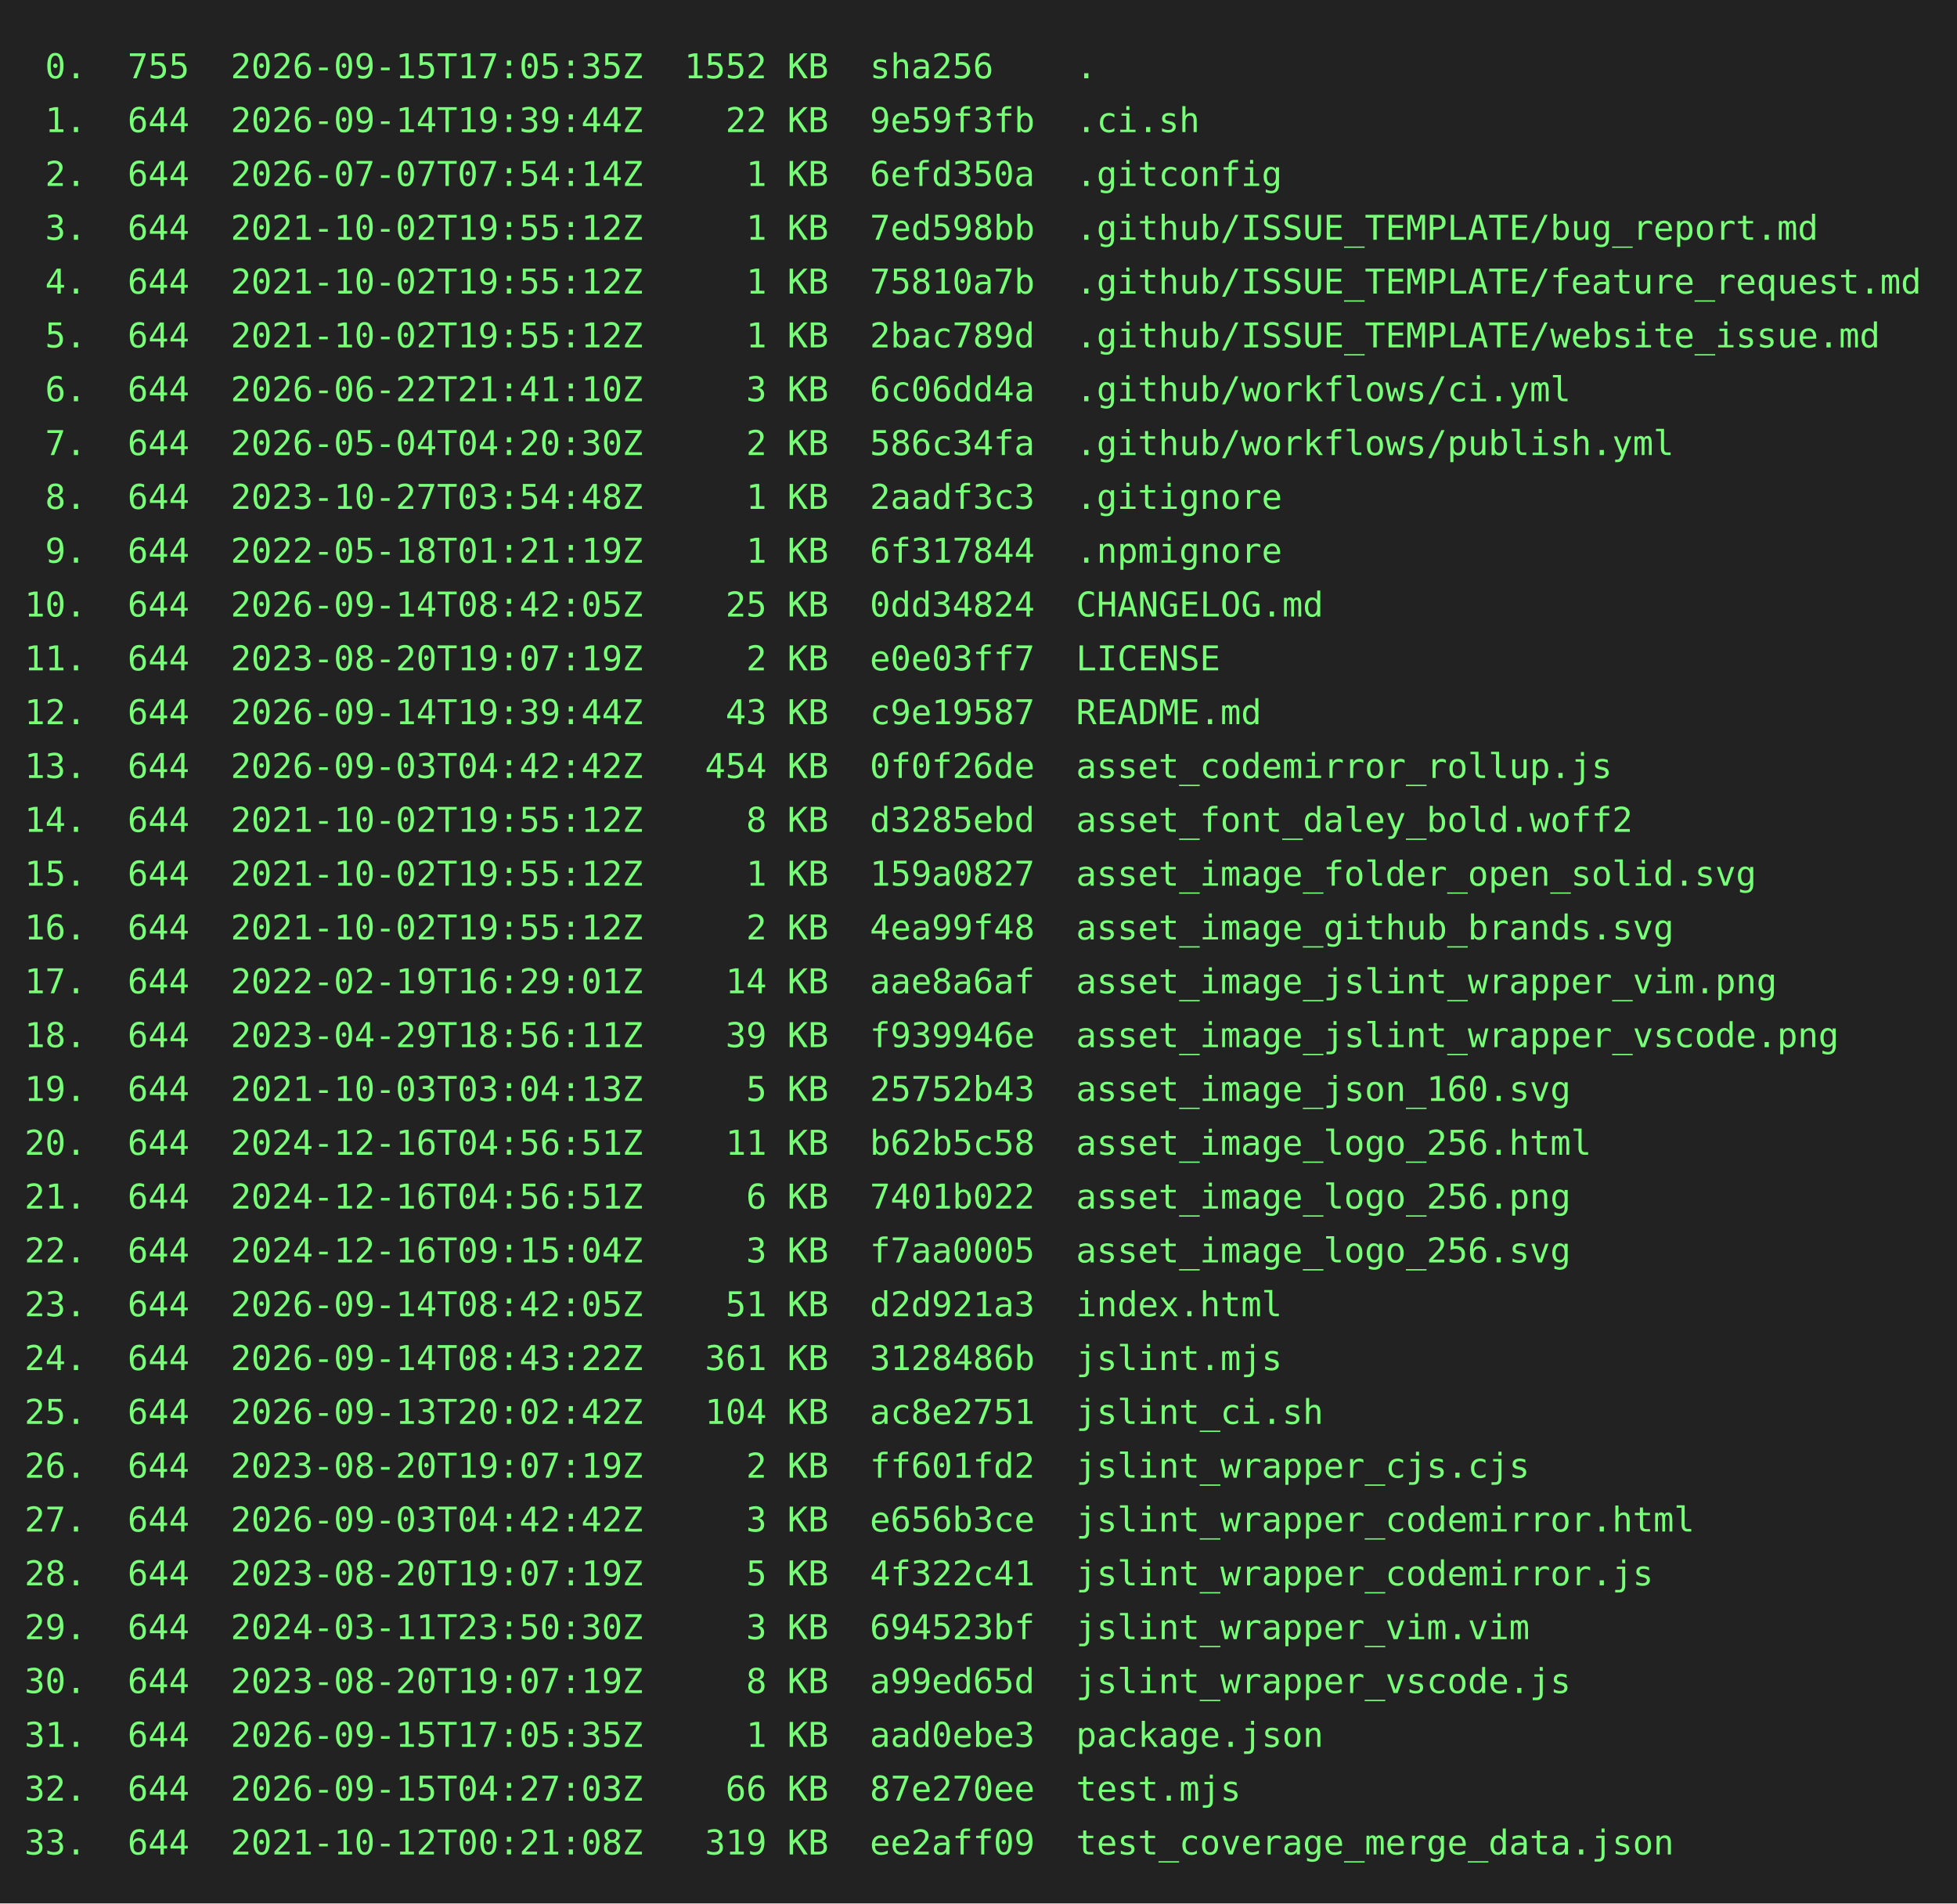
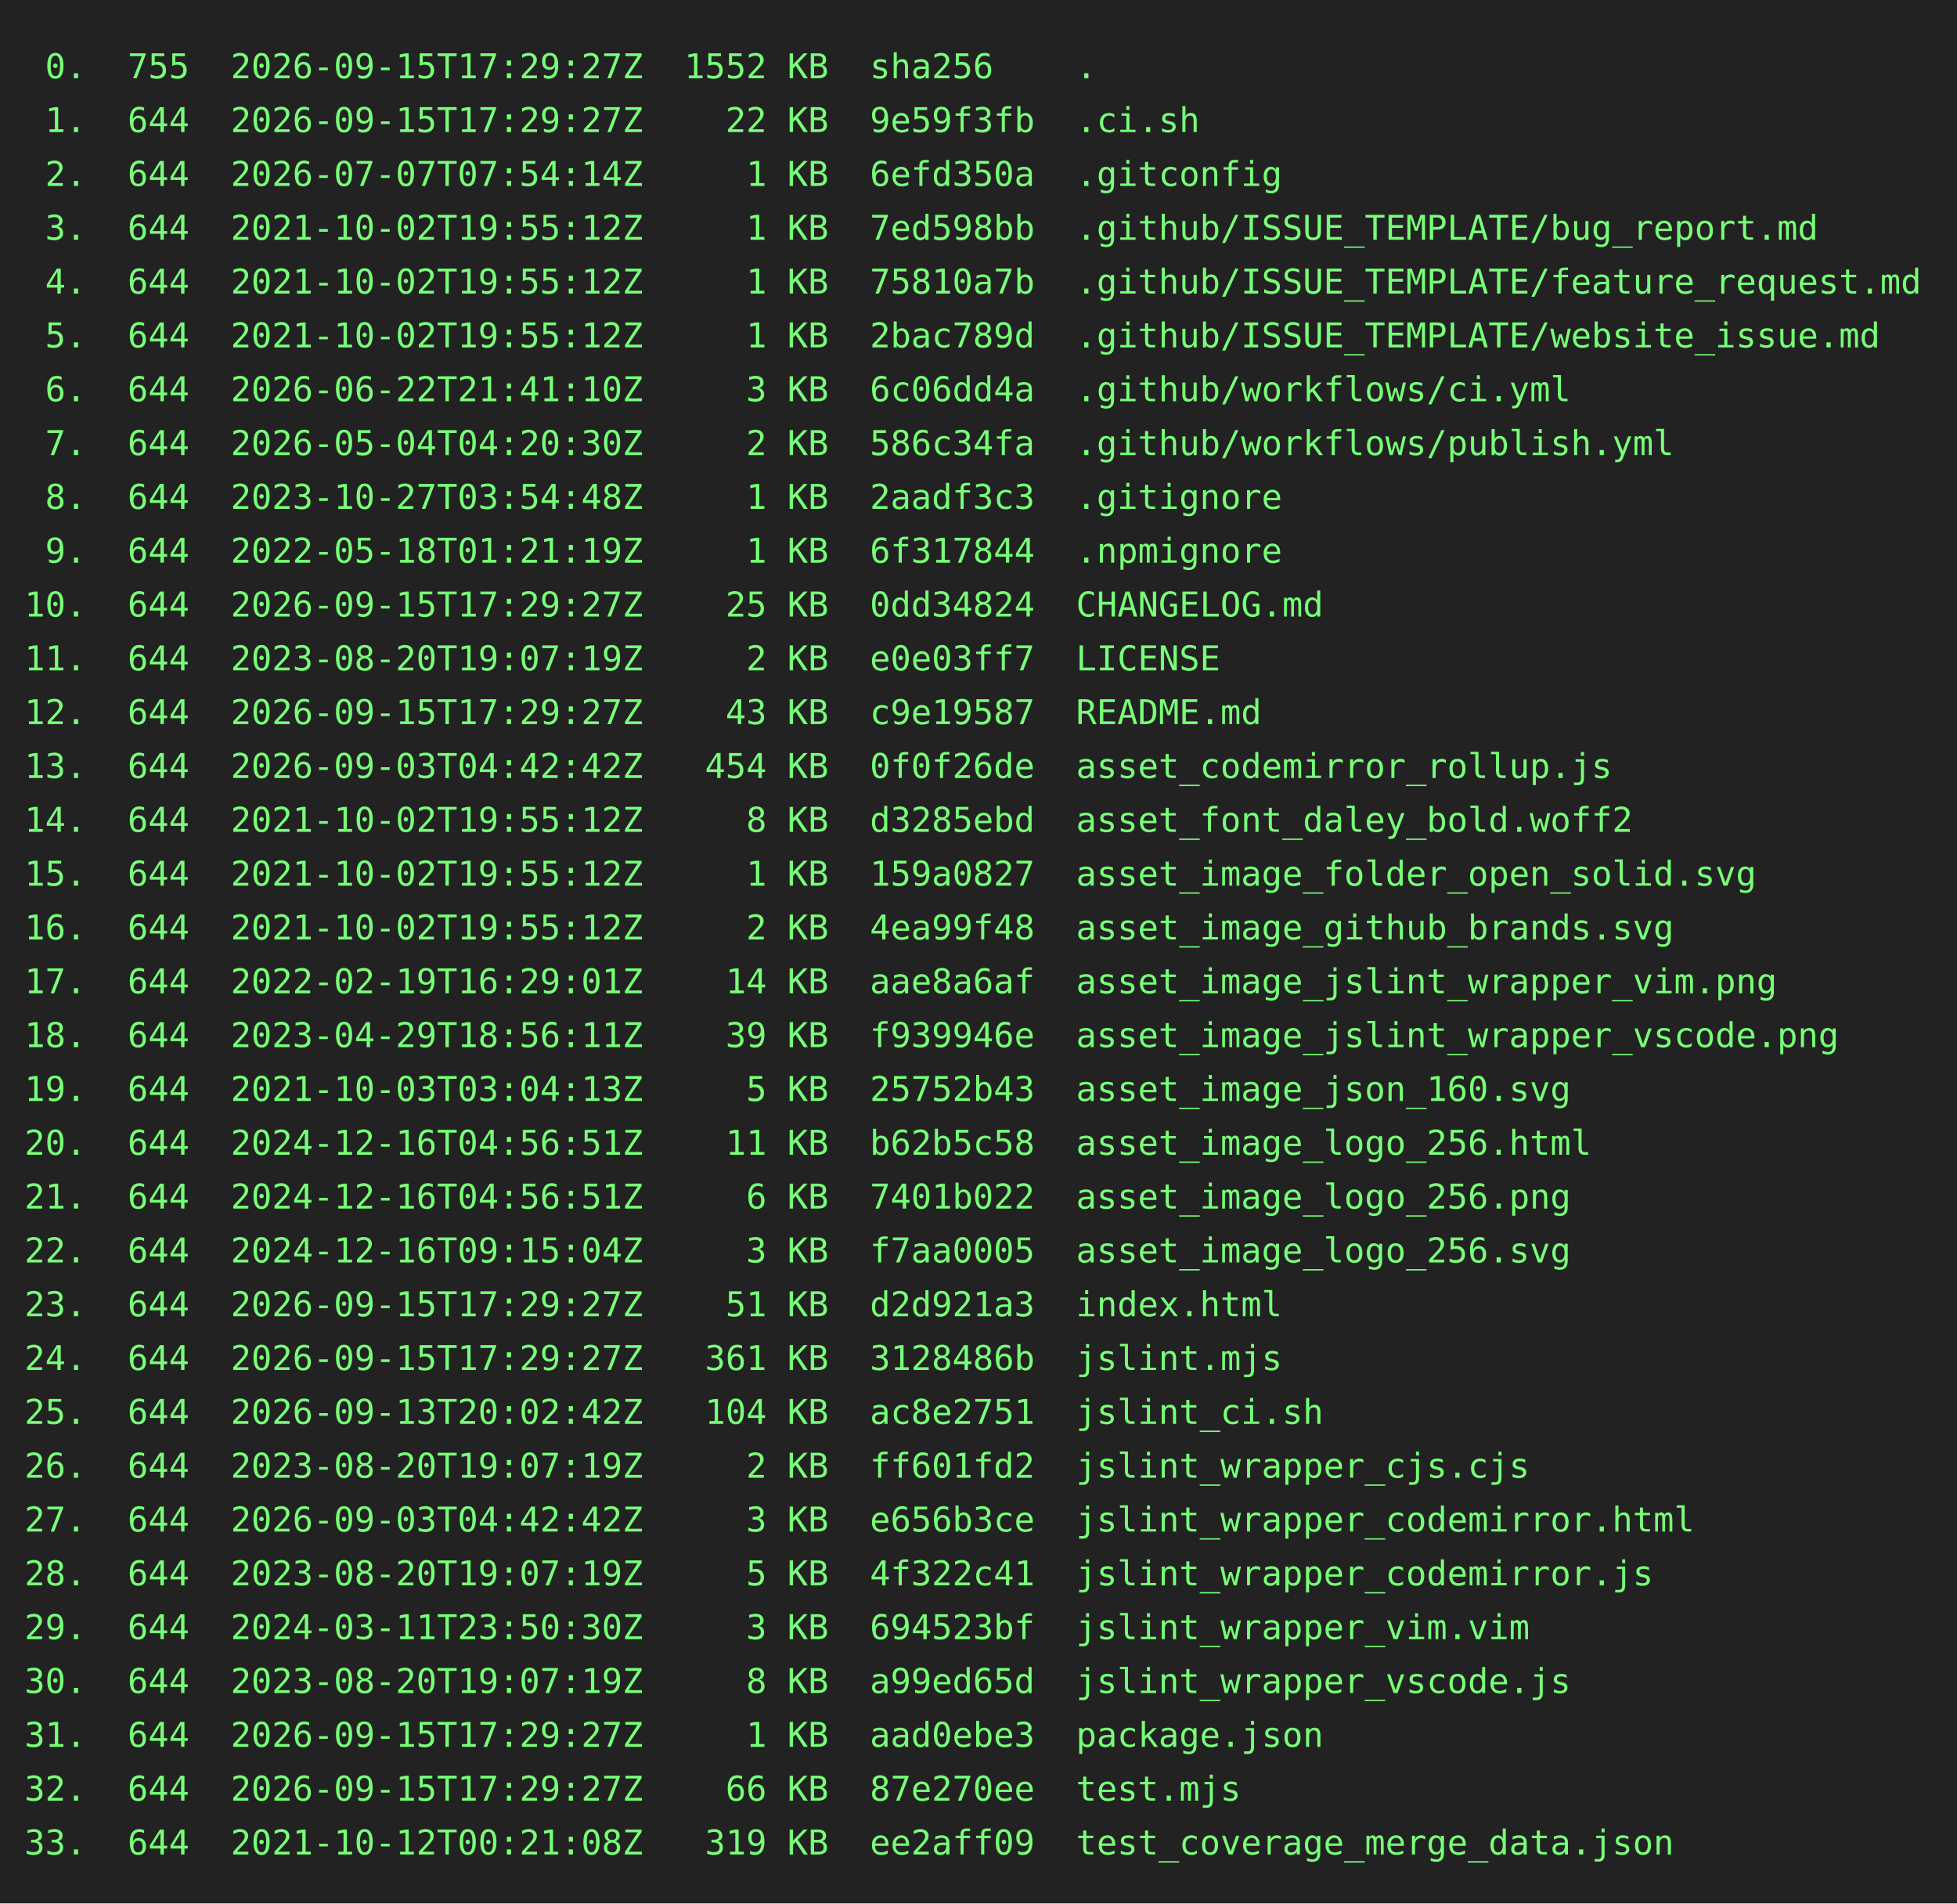
<svg xmlns="http://www.w3.org/2000/svg" height="778" width="800">
  <rect height="778" fill="#222" width="800" />
  <text fill="#7f7" font-family="consolas, menlo, monospace" font-size="14" xml:space="preserve">
-     <tspan lengthAdjust="spacingAndGlyphs" textLength="768" x="10" y="32"> 0.  755  2026-09-15T17:05:35Z  1552 KB  sha256    .                                             </tspan>
-     <tspan lengthAdjust="spacingAndGlyphs" textLength="768" x="10" y="54"> 1.  644  2026-09-14T19:39:44Z    22 KB  9e59f3fb  .ci.sh                                        </tspan>
+     <tspan lengthAdjust="spacingAndGlyphs" textLength="768" x="10" y="32"> 0.  755  2026-09-15T17:29:27Z  1552 KB  sha256    .                                             </tspan>
+     <tspan lengthAdjust="spacingAndGlyphs" textLength="768" x="10" y="54"> 1.  644  2026-09-15T17:29:27Z    22 KB  9e59f3fb  .ci.sh                                        </tspan>
    <tspan lengthAdjust="spacingAndGlyphs" textLength="768" x="10" y="76"> 2.  644  2026-07-07T07:54:14Z     1 KB  6efd350a  .gitconfig                                    </tspan>
    <tspan lengthAdjust="spacingAndGlyphs" textLength="768" x="10" y="98"> 3.  644  2021-10-02T19:55:12Z     1 KB  7ed598bb  .github/ISSUE_TEMPLATE/bug_report.md          </tspan>
    <tspan lengthAdjust="spacingAndGlyphs" textLength="768" x="10" y="120"> 4.  644  2021-10-02T19:55:12Z     1 KB  75810a7b  .github/ISSUE_TEMPLATE/feature_request.md     </tspan>
    <tspan lengthAdjust="spacingAndGlyphs" textLength="768" x="10" y="142"> 5.  644  2021-10-02T19:55:12Z     1 KB  2bac789d  .github/ISSUE_TEMPLATE/website_issue.md       </tspan>
    <tspan lengthAdjust="spacingAndGlyphs" textLength="768" x="10" y="164"> 6.  644  2026-06-22T21:41:10Z     3 KB  6c06dd4a  .github/workflows/ci.yml                      </tspan>
    <tspan lengthAdjust="spacingAndGlyphs" textLength="768" x="10" y="186"> 7.  644  2026-05-04T04:20:30Z     2 KB  586c34fa  .github/workflows/publish.yml                 </tspan>
    <tspan lengthAdjust="spacingAndGlyphs" textLength="768" x="10" y="208"> 8.  644  2023-10-27T03:54:48Z     1 KB  2aadf3c3  .gitignore                                    </tspan>
    <tspan lengthAdjust="spacingAndGlyphs" textLength="768" x="10" y="230"> 9.  644  2022-05-18T01:21:19Z     1 KB  6f317844  .npmignore                                    </tspan>
-     <tspan lengthAdjust="spacingAndGlyphs" textLength="768" x="10" y="252">10.  644  2026-09-14T08:42:05Z    25 KB  0dd34824  CHANGELOG.md                                  </tspan>
+     <tspan lengthAdjust="spacingAndGlyphs" textLength="768" x="10" y="252">10.  644  2026-09-15T17:29:27Z    25 KB  0dd34824  CHANGELOG.md                                  </tspan>
    <tspan lengthAdjust="spacingAndGlyphs" textLength="768" x="10" y="274">11.  644  2023-08-20T19:07:19Z     2 KB  e0e03ff7  LICENSE                                       </tspan>
-     <tspan lengthAdjust="spacingAndGlyphs" textLength="768" x="10" y="296">12.  644  2026-09-14T19:39:44Z    43 KB  c9e19587  README.md                                     </tspan>
+     <tspan lengthAdjust="spacingAndGlyphs" textLength="768" x="10" y="296">12.  644  2026-09-15T17:29:27Z    43 KB  c9e19587  README.md                                     </tspan>
    <tspan lengthAdjust="spacingAndGlyphs" textLength="768" x="10" y="318">13.  644  2026-09-03T04:42:42Z   454 KB  0f0f26de  asset_codemirror_rollup.js                    </tspan>
    <tspan lengthAdjust="spacingAndGlyphs" textLength="768" x="10" y="340">14.  644  2021-10-02T19:55:12Z     8 KB  d3285ebd  asset_font_daley_bold.woff2                   </tspan>
    <tspan lengthAdjust="spacingAndGlyphs" textLength="768" x="10" y="362">15.  644  2021-10-02T19:55:12Z     1 KB  159a0827  asset_image_folder_open_solid.svg             </tspan>
    <tspan lengthAdjust="spacingAndGlyphs" textLength="768" x="10" y="384">16.  644  2021-10-02T19:55:12Z     2 KB  4ea99f48  asset_image_github_brands.svg                 </tspan>
    <tspan lengthAdjust="spacingAndGlyphs" textLength="768" x="10" y="406">17.  644  2022-02-19T16:29:01Z    14 KB  aae8a6af  asset_image_jslint_wrapper_vim.png            </tspan>
    <tspan lengthAdjust="spacingAndGlyphs" textLength="768" x="10" y="428">18.  644  2023-04-29T18:56:11Z    39 KB  f939946e  asset_image_jslint_wrapper_vscode.png         </tspan>
    <tspan lengthAdjust="spacingAndGlyphs" textLength="768" x="10" y="450">19.  644  2021-10-03T03:04:13Z     5 KB  25752b43  asset_image_json_160.svg                      </tspan>
    <tspan lengthAdjust="spacingAndGlyphs" textLength="768" x="10" y="472">20.  644  2024-12-16T04:56:51Z    11 KB  b62b5c58  asset_image_logo_256.html                     </tspan>
    <tspan lengthAdjust="spacingAndGlyphs" textLength="768" x="10" y="494">21.  644  2024-12-16T04:56:51Z     6 KB  7401b022  asset_image_logo_256.png                      </tspan>
    <tspan lengthAdjust="spacingAndGlyphs" textLength="768" x="10" y="516">22.  644  2024-12-16T09:15:04Z     3 KB  f7aa0005  asset_image_logo_256.svg                      </tspan>
-     <tspan lengthAdjust="spacingAndGlyphs" textLength="768" x="10" y="538">23.  644  2026-09-14T08:42:05Z    51 KB  d2d921a3  index.html                                    </tspan>
-     <tspan lengthAdjust="spacingAndGlyphs" textLength="768" x="10" y="560">24.  644  2026-09-14T08:43:22Z   361 KB  3128486b  jslint.mjs                                    </tspan>
+     <tspan lengthAdjust="spacingAndGlyphs" textLength="768" x="10" y="538">23.  644  2026-09-15T17:29:27Z    51 KB  d2d921a3  index.html                                    </tspan>
+     <tspan lengthAdjust="spacingAndGlyphs" textLength="768" x="10" y="560">24.  644  2026-09-15T17:29:27Z   361 KB  3128486b  jslint.mjs                                    </tspan>
    <tspan lengthAdjust="spacingAndGlyphs" textLength="768" x="10" y="582">25.  644  2026-09-13T20:02:42Z   104 KB  ac8e2751  jslint_ci.sh                                  </tspan>
    <tspan lengthAdjust="spacingAndGlyphs" textLength="768" x="10" y="604">26.  644  2023-08-20T19:07:19Z     2 KB  ff601fd2  jslint_wrapper_cjs.cjs                        </tspan>
    <tspan lengthAdjust="spacingAndGlyphs" textLength="768" x="10" y="626">27.  644  2026-09-03T04:42:42Z     3 KB  e656b3ce  jslint_wrapper_codemirror.html                </tspan>
    <tspan lengthAdjust="spacingAndGlyphs" textLength="768" x="10" y="648">28.  644  2023-08-20T19:07:19Z     5 KB  4f322c41  jslint_wrapper_codemirror.js                  </tspan>
    <tspan lengthAdjust="spacingAndGlyphs" textLength="768" x="10" y="670">29.  644  2024-03-11T23:50:30Z     3 KB  694523bf  jslint_wrapper_vim.vim                        </tspan>
    <tspan lengthAdjust="spacingAndGlyphs" textLength="768" x="10" y="692">30.  644  2023-08-20T19:07:19Z     8 KB  a99ed65d  jslint_wrapper_vscode.js                      </tspan>
-     <tspan lengthAdjust="spacingAndGlyphs" textLength="768" x="10" y="714">31.  644  2026-09-15T17:05:35Z     1 KB  aad0ebe3  package.json                                  </tspan>
-     <tspan lengthAdjust="spacingAndGlyphs" textLength="768" x="10" y="736">32.  644  2026-09-15T04:27:03Z    66 KB  87e270ee  test.mjs                                      </tspan>
+     <tspan lengthAdjust="spacingAndGlyphs" textLength="768" x="10" y="714">31.  644  2026-09-15T17:29:27Z     1 KB  aad0ebe3  package.json                                  </tspan>
+     <tspan lengthAdjust="spacingAndGlyphs" textLength="768" x="10" y="736">32.  644  2026-09-15T17:29:27Z    66 KB  87e270ee  test.mjs                                      </tspan>
    <tspan lengthAdjust="spacingAndGlyphs" textLength="768" x="10" y="758">33.  644  2021-10-12T00:21:08Z   319 KB  ee2aff09  test_coverage_merge_data.json                 </tspan>
  </text>
</svg>
